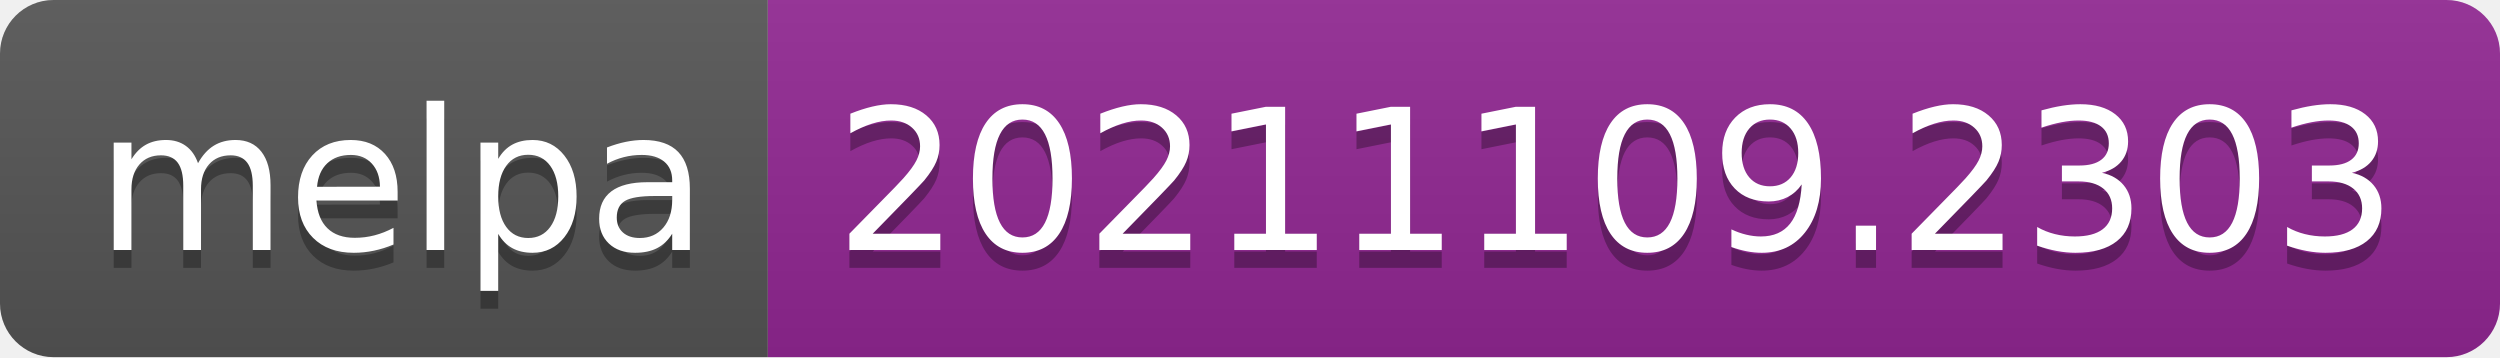
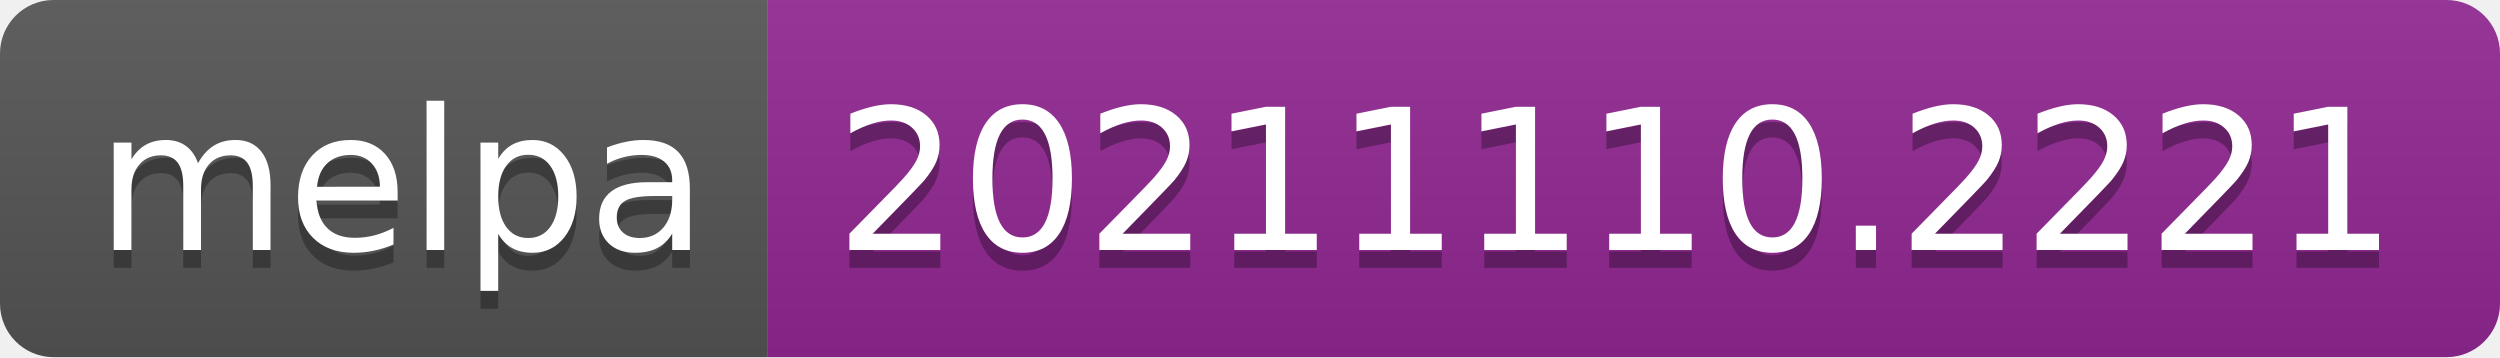
- <svg xmlns="http://www.w3.org/2000/svg" width="140" height="20" role="img" aria-label="melpa: 20211109.2303">
+ <svg xmlns="http://www.w3.org/2000/svg" width="140" height="20" role="img" aria-label="melpa: 20211110.2221">
  <linearGradient id="s" x2="0" y2="100%">
    <stop offset="0" stop-color="#bbb" stop-opacity=".1" />
    <stop offset="1" stop-opacity=".1" />
  </linearGradient>
  <clipPath id="r">
    <rect width="140" height="20" rx="3" fill="#fff" />
  </clipPath>
  <g clip-path="url(#r)">
    <rect width="43" height="20" fill="#555" />
    <rect x="43" width="97" height="20" fill="#922793" />
    <rect width="140" height="20" fill="url(#s)" />
  </g>
  <g fill="#fff" text-anchor="middle" font-family="Verdana,Geneva,DejaVu Sans,sans-serif" text-rendering="geometricPrecision" font-size="110">
    <text aria-hidden="true" x="225" y="150" fill="#010101" fill-opacity=".3" transform="scale(.1)" textLength="330">melpa</text>
    <text x="225" y="140" transform="scale(.1)" fill="#fff" textLength="330">melpa</text>
-     <text aria-hidden="true" x="905" y="150" fill="#010101" fill-opacity=".3" transform="scale(.1)" textLength="870">20211109.2303</text>
-     <text x="905" y="140" transform="scale(.1)" fill="#fff" textLength="870">20211109.2303</text>
+     <text aria-hidden="true" x="905" y="150" fill="#010101" fill-opacity=".3" transform="scale(.1)" textLength="870">20211110.2221</text>
+     <text x="905" y="140" transform="scale(.1)" fill="#fff" textLength="870">20211110.2221</text>
  </g>
</svg>
